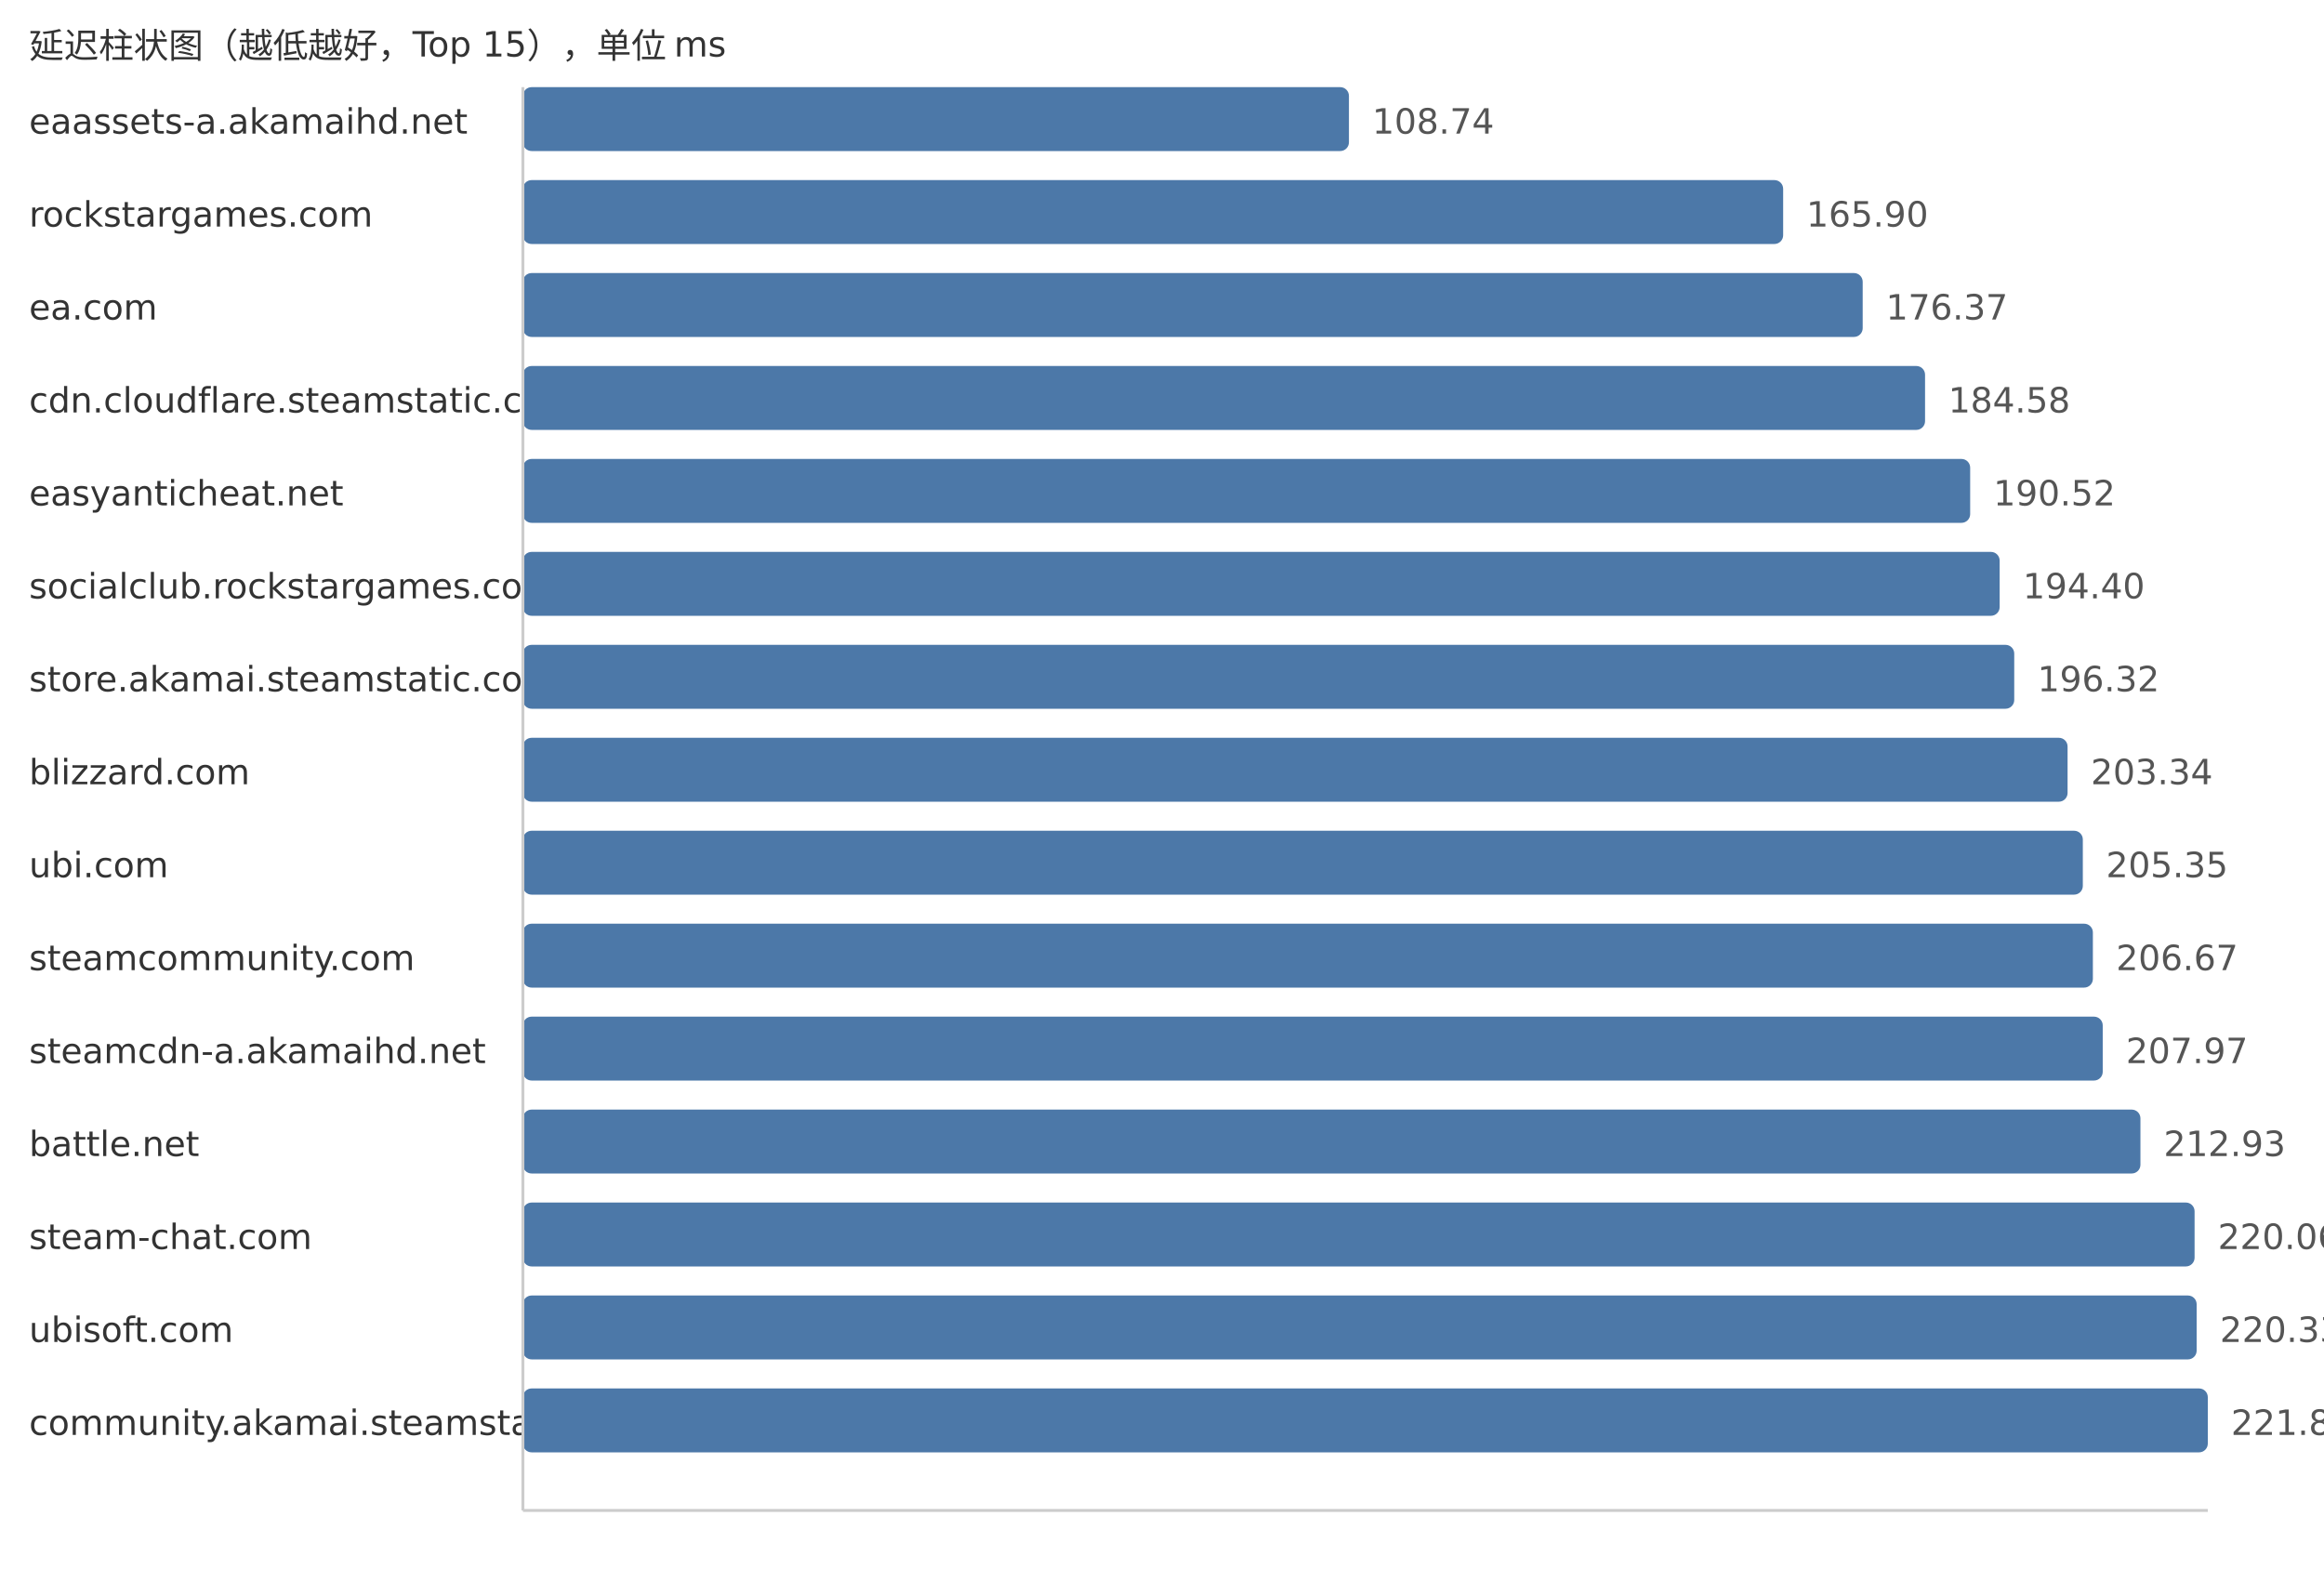
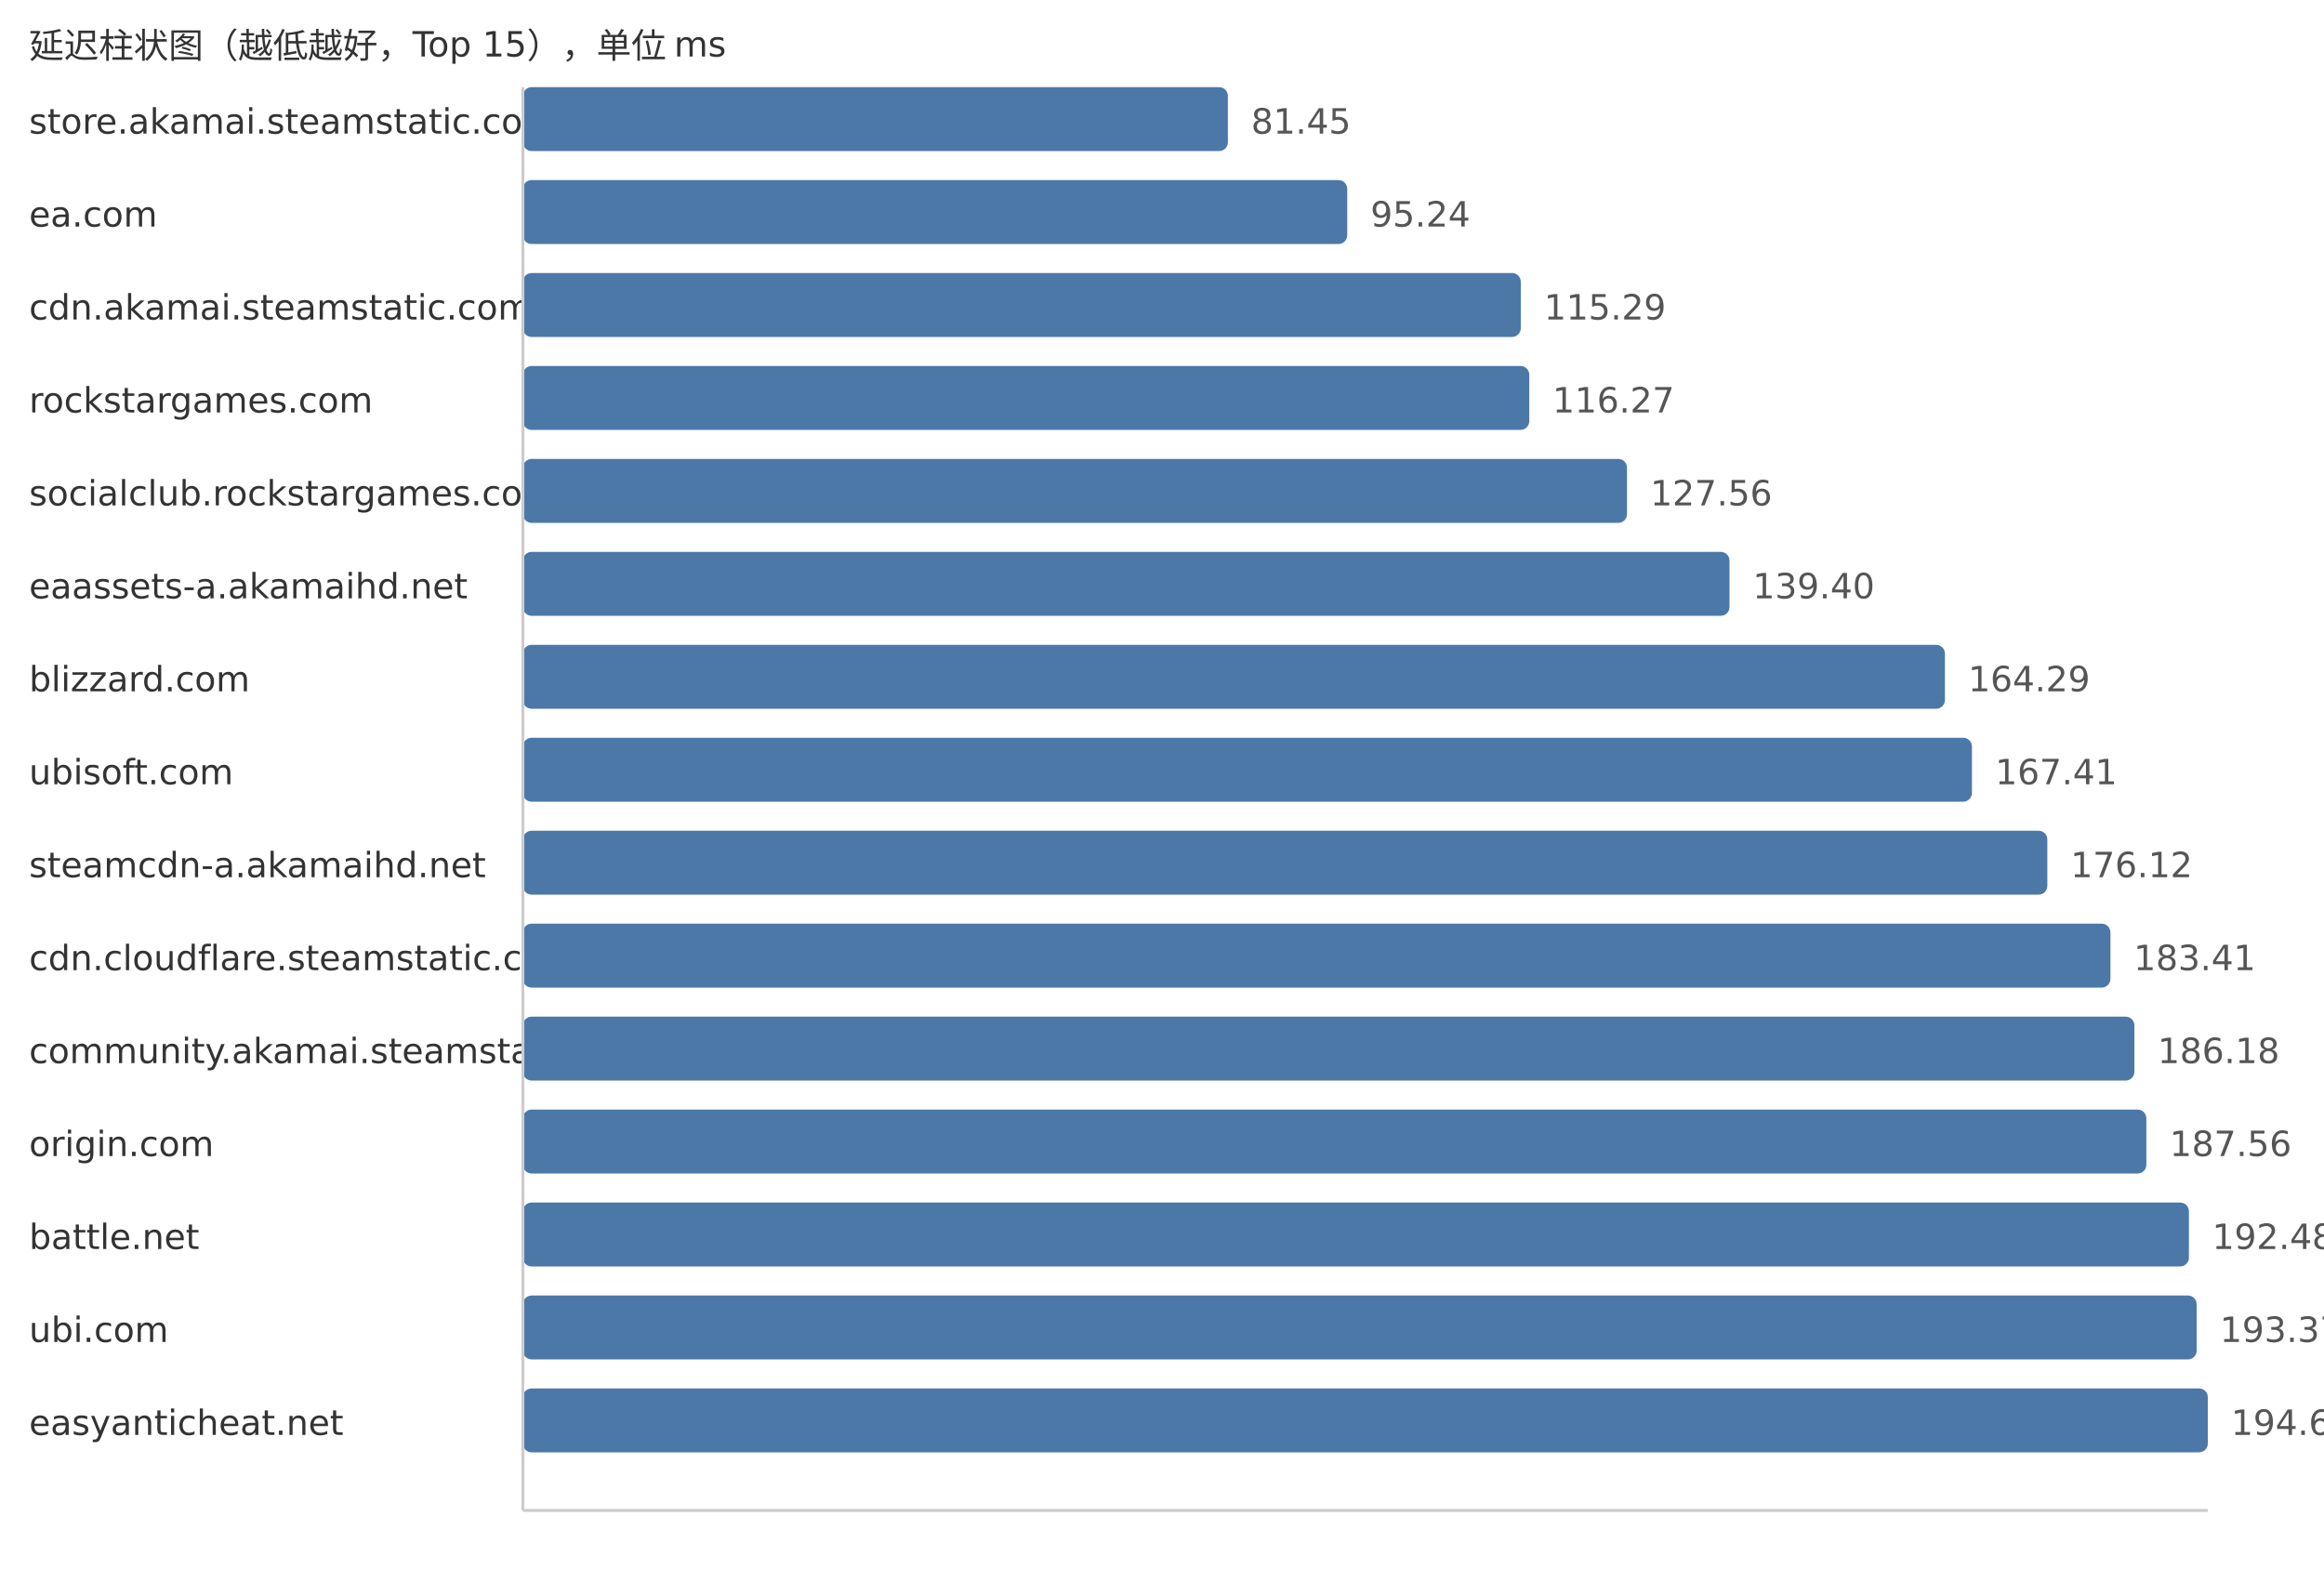
<svg xmlns="http://www.w3.org/2000/svg" width="800" height="540">
  <style> .label{font-family:DejaVu Sans,Verdana,Geneva,sans-serif;font-size:12px;fill:#333} .value{font-family:DejaVu Sans,Verdana,Geneva,sans-serif;font-size:12px;fill:#555} </style>
  <text x="10" y="20" class="label">延迟柱状图（越低越好，Top 15），单位 ms</text>
-   <text x="10" y="46" class="label">eaassets-a.akamaihd.net</text>
-   <rect x="180" y="30" width="284.35" height="22" fill="#4c78a8" rx="3" />
-   <text x="472.35" y="46" class="value">108.74</text>
-   <text x="10" y="78" class="label">rockstargames.com</text>
-   <rect x="180" y="62" width="433.82" height="22" fill="#4c78a8" rx="3" />
-   <text x="621.82" y="78" class="value">165.90</text>
-   <text x="10" y="110" class="label">ea.com</text>
-   <rect x="180" y="94" width="461.2" height="22" fill="#4c78a8" rx="3" />
-   <text x="649.2" y="110" class="value">176.37</text>
-   <text x="10" y="142" class="label">cdn.cloudflare.steamstatic.com</text>
-   <rect x="180" y="126" width="482.67" height="22" fill="#4c78a8" rx="3" />
-   <text x="670.67" y="142" class="value">184.58</text>
-   <text x="10" y="174" class="label">easyanticheat.net</text>
-   <rect x="180" y="158" width="498.2" height="22" fill="#4c78a8" rx="3" />
-   <text x="686.2" y="174" class="value">190.52</text>
-   <text x="10" y="206" class="label">socialclub.rockstargames.com</text>
-   <rect x="180" y="190" width="508.35" height="22" fill="#4c78a8" rx="3" />
-   <text x="696.35" y="206" class="value">194.40</text>
-   <text x="10" y="238" class="label">store.akamai.steamstatic.com</text>
-   <rect x="180" y="222" width="513.37" height="22" fill="#4c78a8" rx="3" />
-   <text x="701.37" y="238" class="value">196.32</text>
-   <text x="10" y="270" class="label">blizzard.com</text>
-   <rect x="180" y="254" width="531.73" height="22" fill="#4c78a8" rx="3" />
-   <text x="719.73" y="270" class="value">203.34</text>
-   <text x="10" y="302" class="label">ubi.com</text>
-   <rect x="180" y="286" width="536.98" height="22" fill="#4c78a8" rx="3" />
-   <text x="724.98" y="302" class="value">205.35</text>
-   <text x="10" y="334" class="label">steamcommunity.com</text>
-   <rect x="180" y="318" width="540.44" height="22" fill="#4c78a8" rx="3" />
-   <text x="728.44" y="334" class="value">206.67</text>
-   <text x="10" y="366" class="label">steamcdn-a.akamaihd.net</text>
-   <rect x="180" y="350" width="543.83" height="22" fill="#4c78a8" rx="3" />
-   <text x="731.83" y="366" class="value">207.97</text>
-   <text x="10" y="398" class="label">battle.net</text>
-   <rect x="180" y="382" width="556.81" height="22" fill="#4c78a8" rx="3" />
-   <text x="744.81" y="398" class="value">212.93</text>
-   <text x="10" y="430" class="label">steam-chat.com</text>
-   <rect x="180" y="414" width="575.45" height="22" fill="#4c78a8" rx="3" />
-   <text x="763.45" y="430" class="value">220.06</text>
-   <text x="10" y="462" class="label">ubisoft.com</text>
+   <text x="10" y="46" class="label">store.akamai.steamstatic.com</text>
+   <rect x="180" y="30" width="242.68" height="22" fill="#4c78a8" rx="3" />
+   <text x="430.68" y="46" class="value">81.45</text>
+   <text x="10" y="78" class="label">ea.com</text>
+   <rect x="180" y="62" width="283.77" height="22" fill="#4c78a8" rx="3" />
+   <text x="471.77" y="78" class="value">95.24</text>
+   <text x="10" y="110" class="label">cdn.akamai.steamstatic.com</text>
+   <rect x="180" y="94" width="343.51" height="22" fill="#4c78a8" rx="3" />
+   <text x="531.51" y="110" class="value">115.29</text>
+   <text x="10" y="142" class="label">rockstargames.com</text>
+   <rect x="180" y="126" width="346.43" height="22" fill="#4c78a8" rx="3" />
+   <text x="534.43" y="142" class="value">116.27</text>
+   <text x="10" y="174" class="label">socialclub.rockstargames.com</text>
+   <rect x="180" y="158" width="380.07" height="22" fill="#4c78a8" rx="3" />
+   <text x="568.07" y="174" class="value">127.56</text>
+   <text x="10" y="206" class="label">eaassets-a.akamaihd.net</text>
+   <rect x="180" y="190" width="415.35" height="22" fill="#4c78a8" rx="3" />
+   <text x="603.35" y="206" class="value">139.40</text>
+   <text x="10" y="238" class="label">blizzard.com</text>
+   <rect x="180" y="222" width="489.51" height="22" fill="#4c78a8" rx="3" />
+   <text x="677.51" y="238" class="value">164.29</text>
+   <text x="10" y="270" class="label">ubisoft.com</text>
+   <rect x="180" y="254" width="498.81" height="22" fill="#4c78a8" rx="3" />
+   <text x="686.81" y="270" class="value">167.41</text>
+   <text x="10" y="302" class="label">steamcdn-a.akamaihd.net</text>
+   <rect x="180" y="286" width="524.76" height="22" fill="#4c78a8" rx="3" />
+   <text x="712.76" y="302" class="value">176.12</text>
+   <text x="10" y="334" class="label">cdn.cloudflare.steamstatic.com</text>
+   <rect x="180" y="318" width="546.48" height="22" fill="#4c78a8" rx="3" />
+   <text x="734.48" y="334" class="value">183.41</text>
+   <text x="10" y="366" class="label">community.akamai.steamstatic.com</text>
+   <rect x="180" y="350" width="554.73" height="22" fill="#4c78a8" rx="3" />
+   <text x="742.73" y="366" class="value">186.18</text>
+   <text x="10" y="398" class="label">origin.com</text>
+   <rect x="180" y="382" width="558.85" height="22" fill="#4c78a8" rx="3" />
+   <text x="746.85" y="398" class="value">187.56</text>
+   <text x="10" y="430" class="label">battle.net</text>
+   <rect x="180" y="414" width="573.5" height="22" fill="#4c78a8" rx="3" />
+   <text x="761.5" y="430" class="value">192.48</text>
+   <text x="10" y="462" class="label">ubi.com</text>
  <rect x="180" y="446" width="576.16" height="22" fill="#4c78a8" rx="3" />
-   <text x="764.16" y="462" class="value">220.33</text>
-   <text x="10" y="494" class="label">community.akamai.steamstatic.com</text>
+   <text x="764.16" y="462" class="value">193.37</text>
+   <text x="10" y="494" class="label">easyanticheat.net</text>
  <rect x="180" y="478" width="580.0" height="22" fill="#4c78a8" rx="3" />
-   <text x="768.0" y="494" class="value">221.80</text>
+   <text x="768.0" y="494" class="value">194.66</text>
  <line x1="180" y1="30" x2="180" y2="520" stroke="#ccc" />
  <line x1="180" y1="520" x2="760" y2="520" stroke="#ccc" />
</svg>
